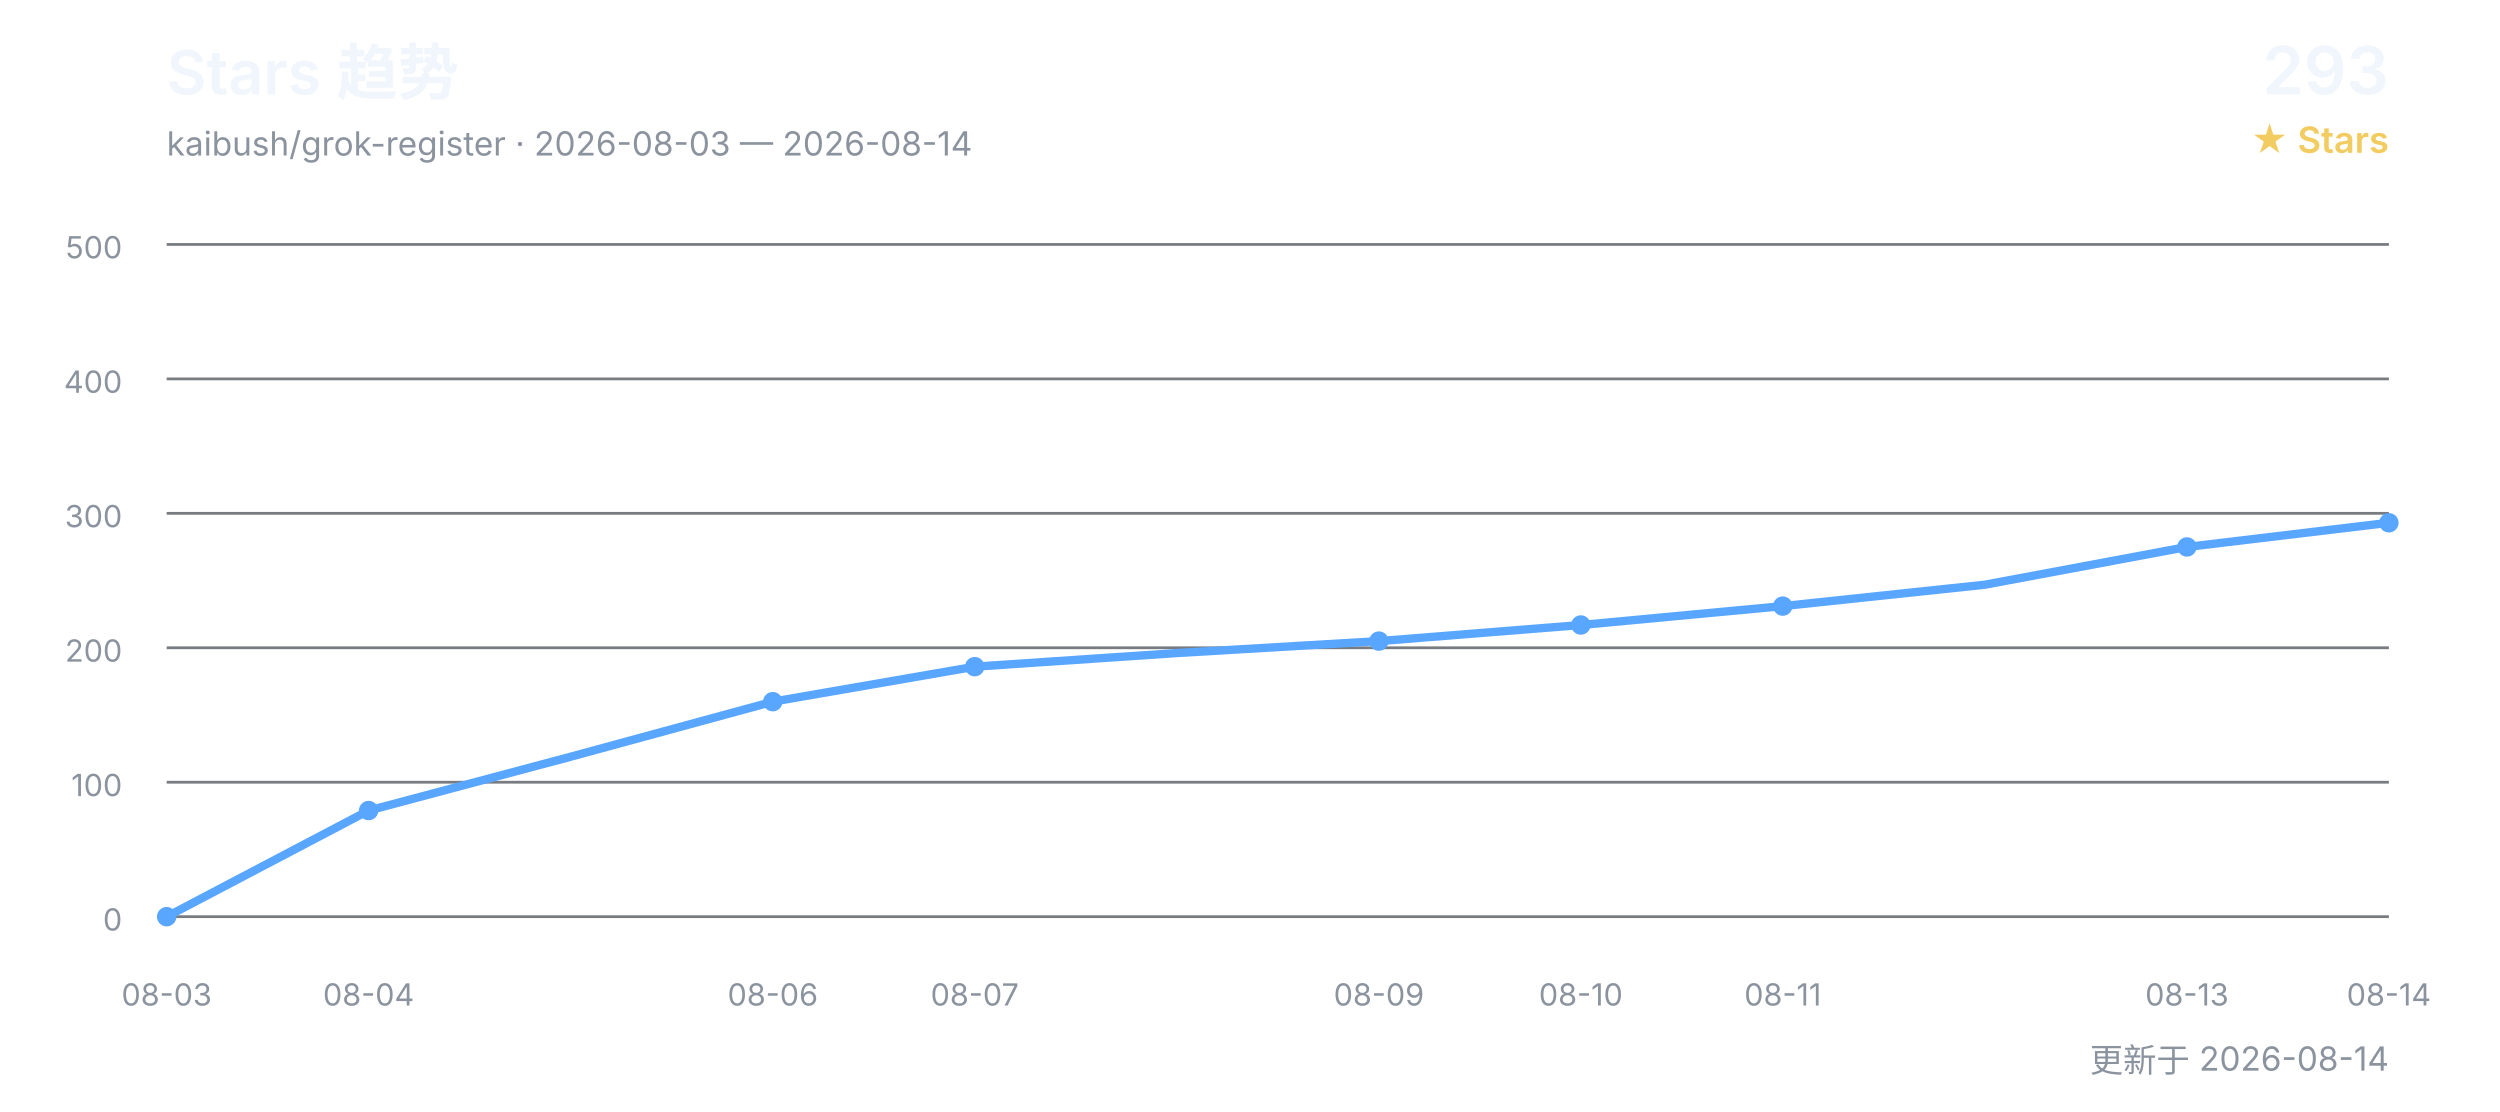
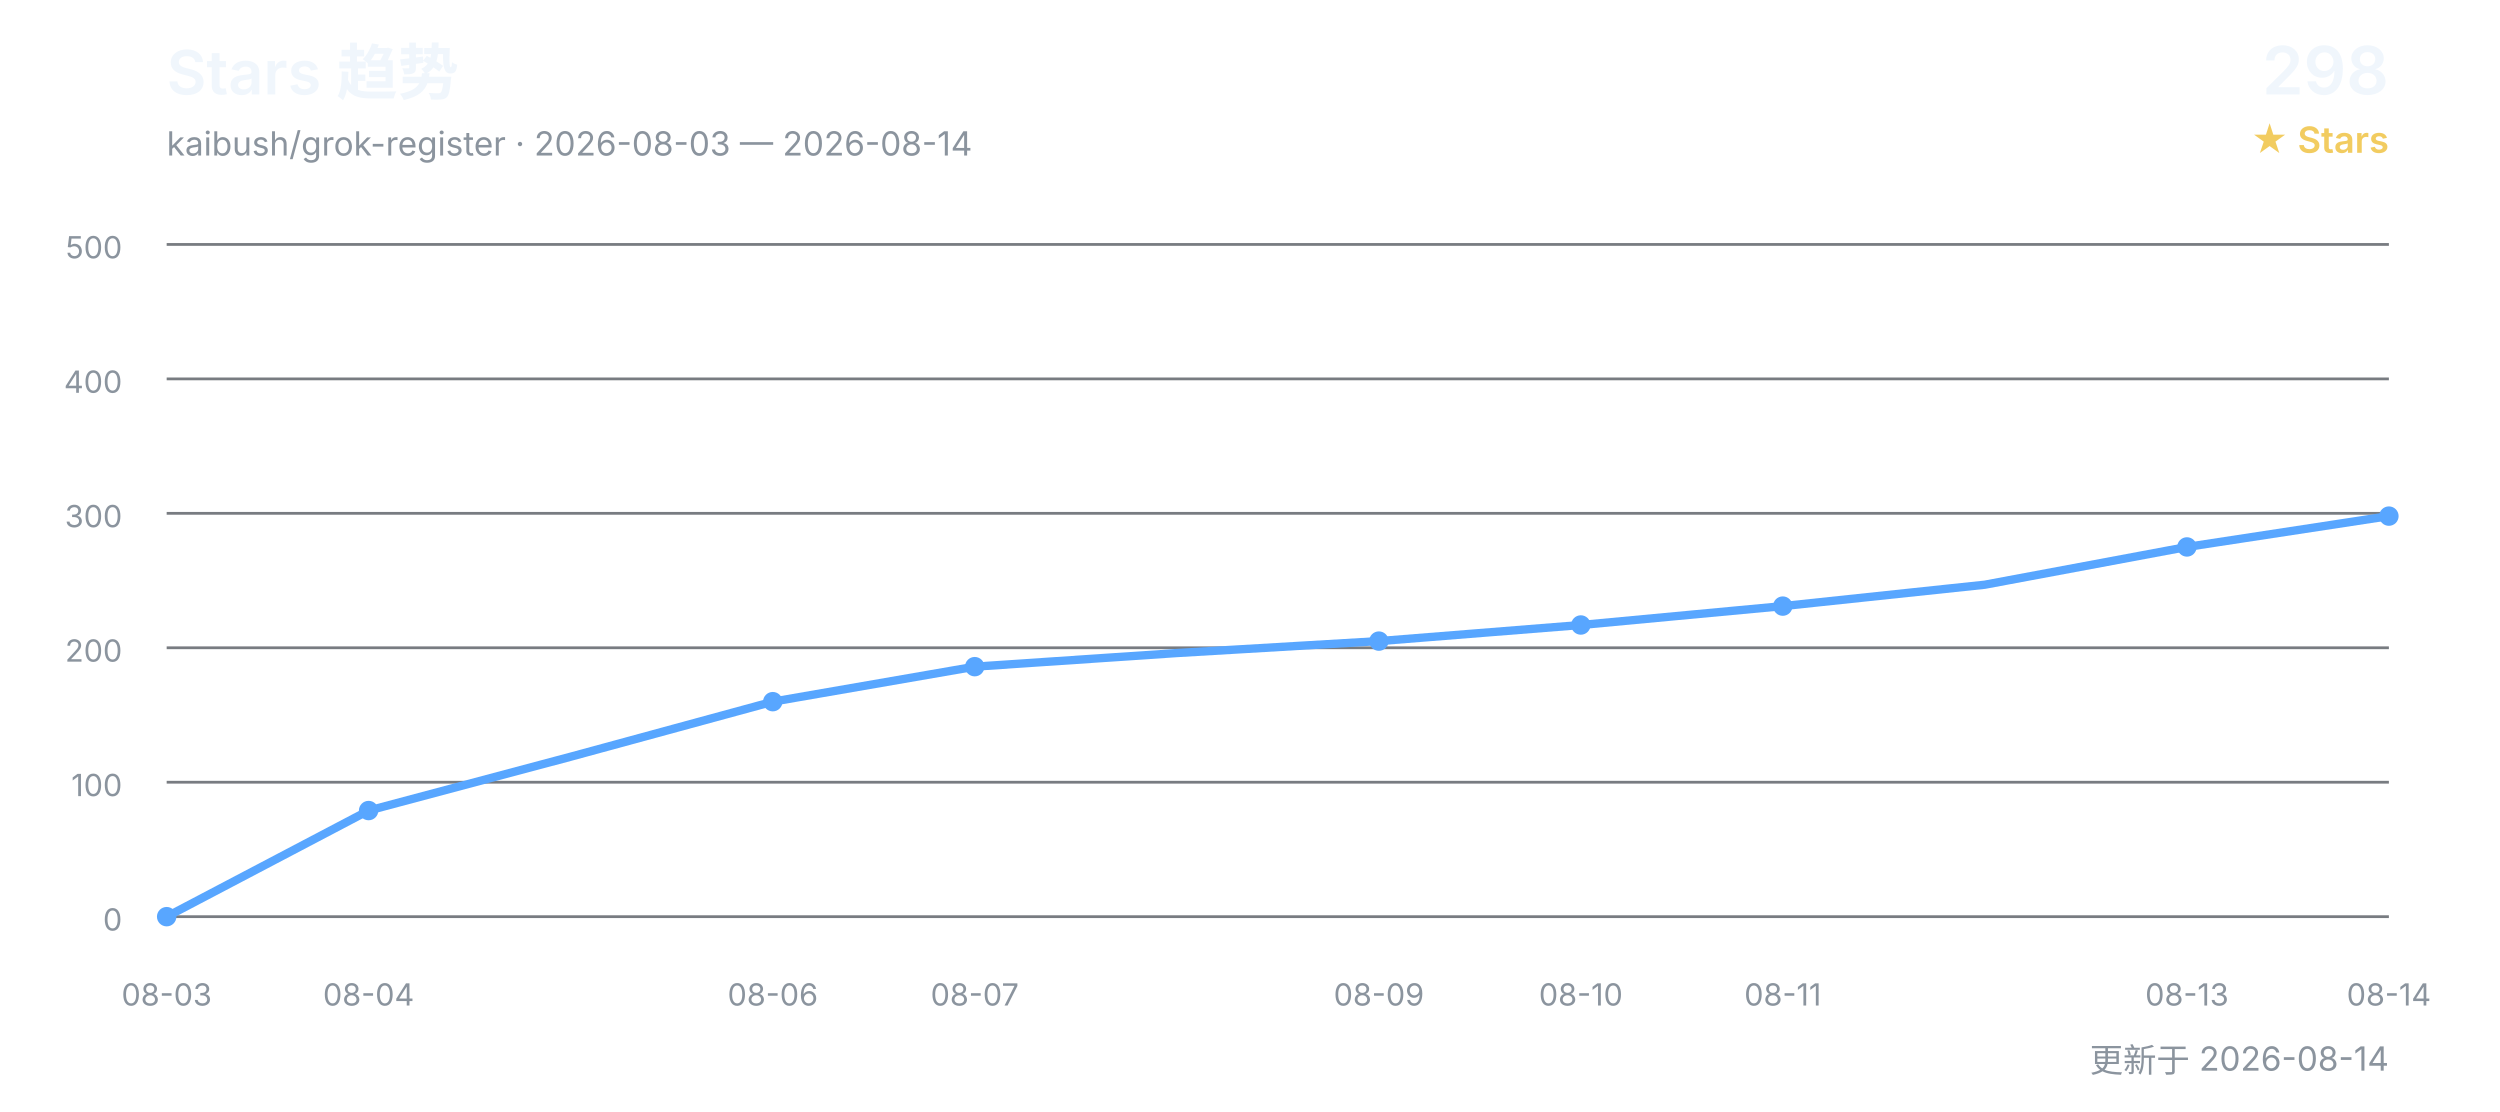
<svg xmlns="http://www.w3.org/2000/svg" width="900" height="400" viewBox="0 0 900 400" role="img" aria-labelledby="title desc">
  <defs>
    <style>
      text { font-family: Inter, "Segoe UI", Arial, "Noto Sans CJK SC", sans-serif; }
      .title { fill: #f0f6fc; font-size: 22px; font-weight: 600; }
      .subtitle { fill: #8b949e; font-size: 12px; }
      .count { fill: #f0f6fc; font-size: 24px; font-weight: 600; }
      .count-label { fill: #f2cc60; font-size: 13px; font-weight: 600; }
      .grid { stroke: #30363d; stroke-width: 1; opacity: 0.65; }
      .axis { fill: #8b949e; font-size: 11px; }
      .line { fill: none; stroke: #58a6ff; stroke-width: 3; stroke-linecap: round; stroke-linejoin: round; }
      .point { fill: #58a6ff; }
    </style>
  </defs>
  <text x="60" y="34" class="title">Stars 趋势</text>
  <text x="60" y="56" class="subtitle">kaibush/grok-register · 2026-08-03 — 2026-08-14</text>
-   <text x="860" y="34" class="count" text-anchor="end">293</text>
+   <text x="860" y="34" class="count" text-anchor="end">298</text>
  <text x="860" y="55" class="count-label" text-anchor="end">★ Stars</text>
  <line x1="60" y1="330.0" x2="860" y2="330.0" class="grid" />
  <text x="44" y="335.0" class="axis" text-anchor="end">0</text>
  <line x1="60" y1="281.6" x2="860" y2="281.6" class="grid" />
  <text x="44" y="286.6" class="axis" text-anchor="end">100</text>
  <line x1="60" y1="233.2" x2="860" y2="233.2" class="grid" />
  <text x="44" y="238.2" class="axis" text-anchor="end">200</text>
  <line x1="60" y1="184.8" x2="860" y2="184.8" class="grid" />
  <text x="44" y="189.8" class="axis" text-anchor="end">300</text>
  <line x1="60" y1="136.4" x2="860" y2="136.4" class="grid" />
  <text x="44" y="141.4" class="axis" text-anchor="end">400</text>
  <line x1="60" y1="88.0" x2="860" y2="88.0" class="grid" />
  <text x="44" y="93.0" class="axis" text-anchor="end">500</text>
-   <polyline points="60.0,330.0 132.7,291.8 205.5,272.4 278.2,252.6 350.9,240.0 423.6,235.1 496.4,230.8 569.1,225.0 641.8,218.2 714.5,210.5 787.3,196.9 860.0,188.2" class="line" />
+   <polyline points="60.0,330.0 132.7,291.8 205.5,272.4 278.2,252.6 350.9,240.0 423.6,235.1 496.4,230.8 569.1,225.0 641.8,218.2 714.5,210.5 787.3,196.9 860.0,185.8" class="line" />
  <text x="60.0" y="362" class="axis" text-anchor="middle">08-03</text>
  <circle cx="60.0" cy="330.0" r="3.5" class="point" />
  <text x="132.7" y="362" class="axis" text-anchor="middle">08-04</text>
  <circle cx="132.7" cy="291.8" r="3.5" class="point" />
  <text x="278.2" y="362" class="axis" text-anchor="middle">08-06</text>
  <circle cx="278.2" cy="252.6" r="3.5" class="point" />
  <text x="350.9" y="362" class="axis" text-anchor="middle">08-07</text>
  <circle cx="350.9" cy="240.0" r="3.5" class="point" />
  <text x="496.4" y="362" class="axis" text-anchor="middle">08-09</text>
  <circle cx="496.4" cy="230.8" r="3.5" class="point" />
  <text x="569.1" y="362" class="axis" text-anchor="middle">08-10</text>
  <circle cx="569.1" cy="225.0" r="3.5" class="point" />
  <text x="641.8" y="362" class="axis" text-anchor="middle">08-11</text>
  <circle cx="641.8" cy="218.2" r="3.5" class="point" />
  <text x="787.3" y="362" class="axis" text-anchor="middle">08-13</text>
  <circle cx="787.3" cy="196.9" r="3.5" class="point" />
  <text x="860.0" y="362" class="axis" text-anchor="middle">08-14</text>
-   <circle cx="860.0" cy="188.2" r="3.5" class="point" />
+   <circle cx="860.0" cy="185.8" r="3.5" class="point" />
  <text x="860" y="386" class="subtitle" text-anchor="end">更新于 2026-08-14</text>
</svg>
